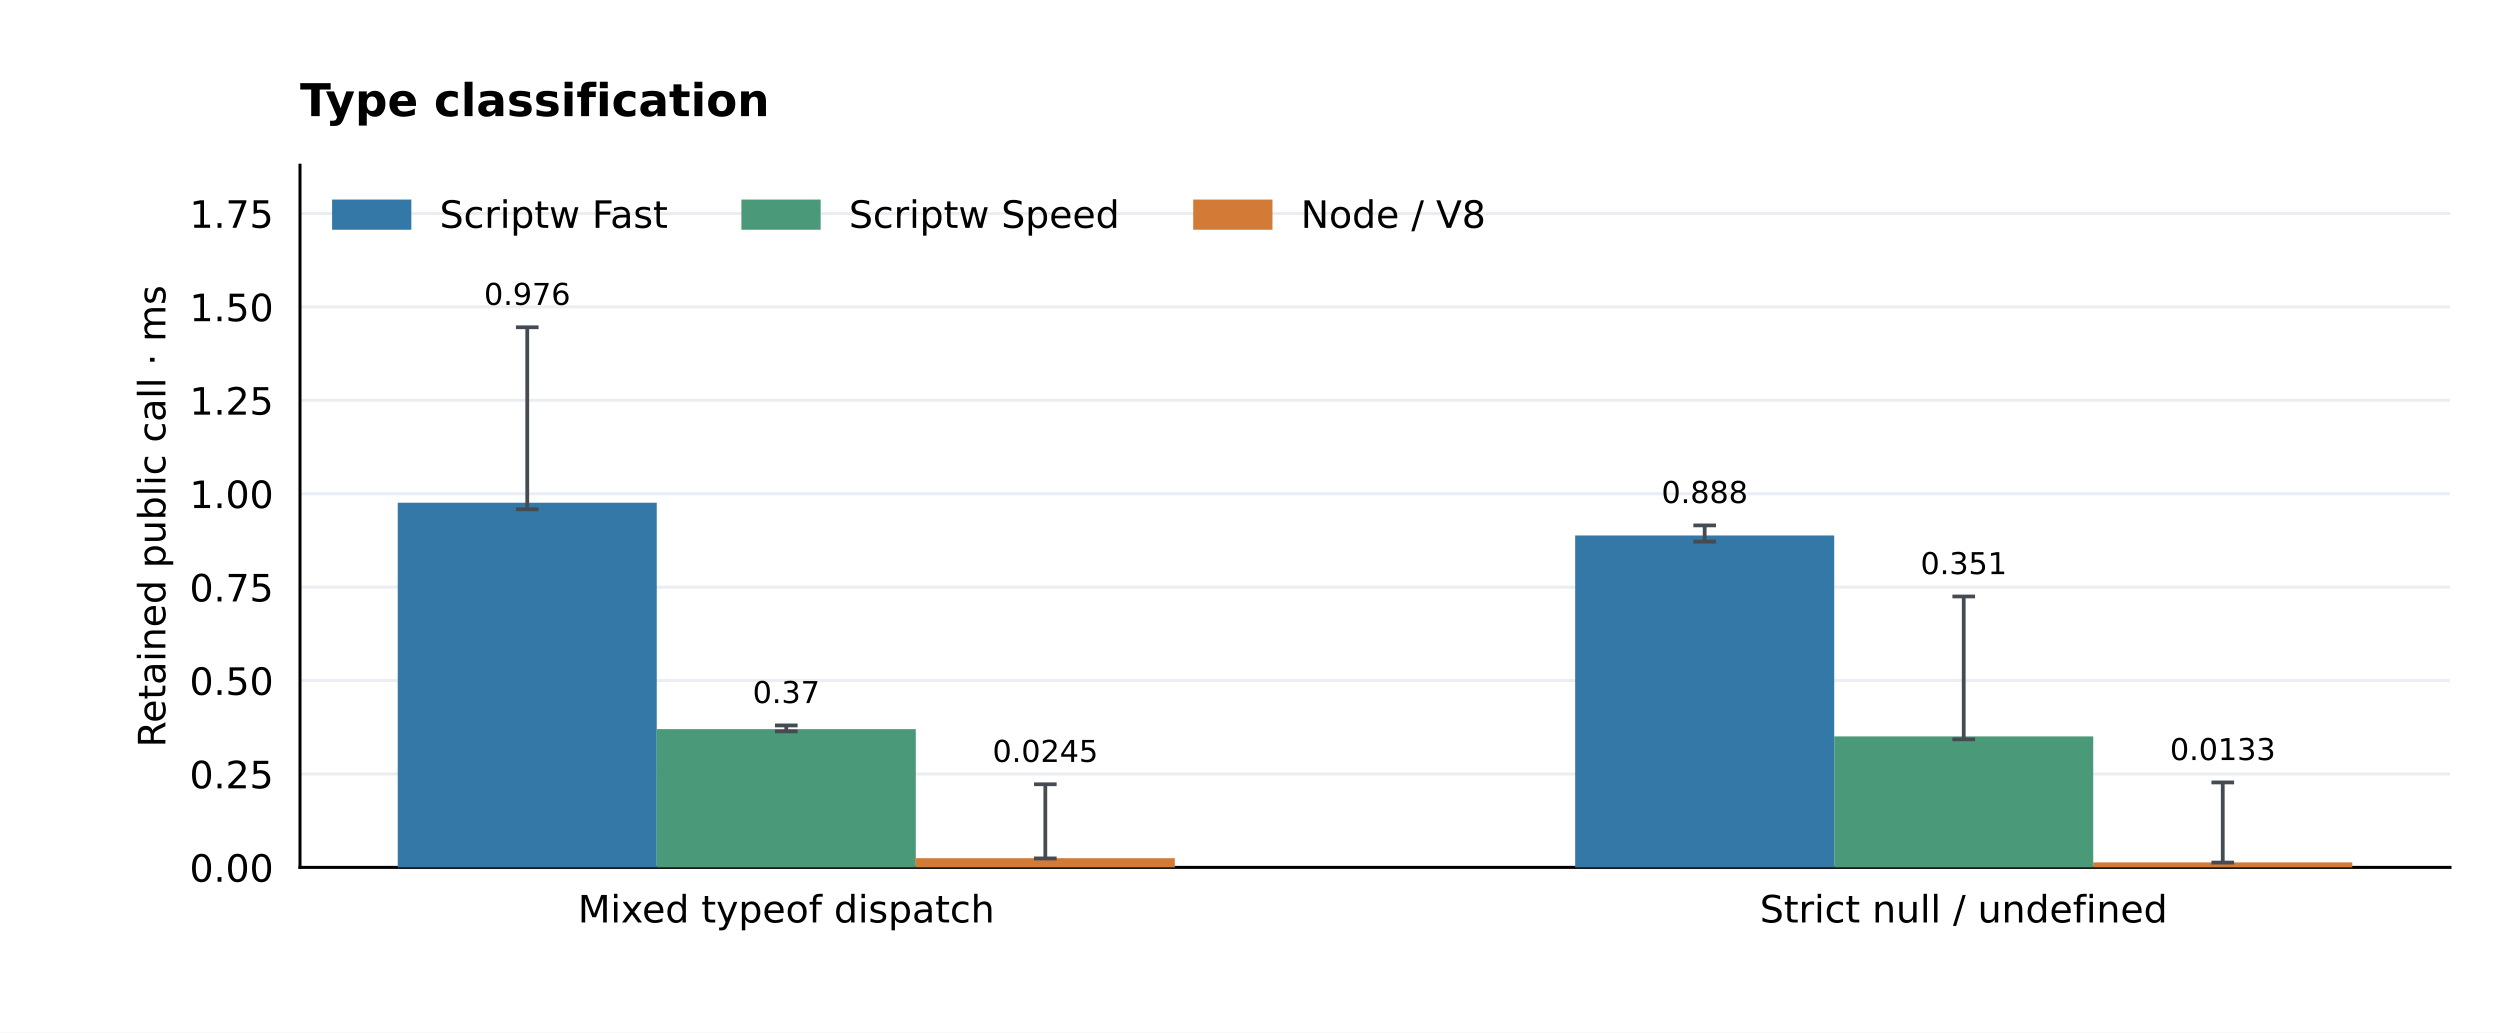
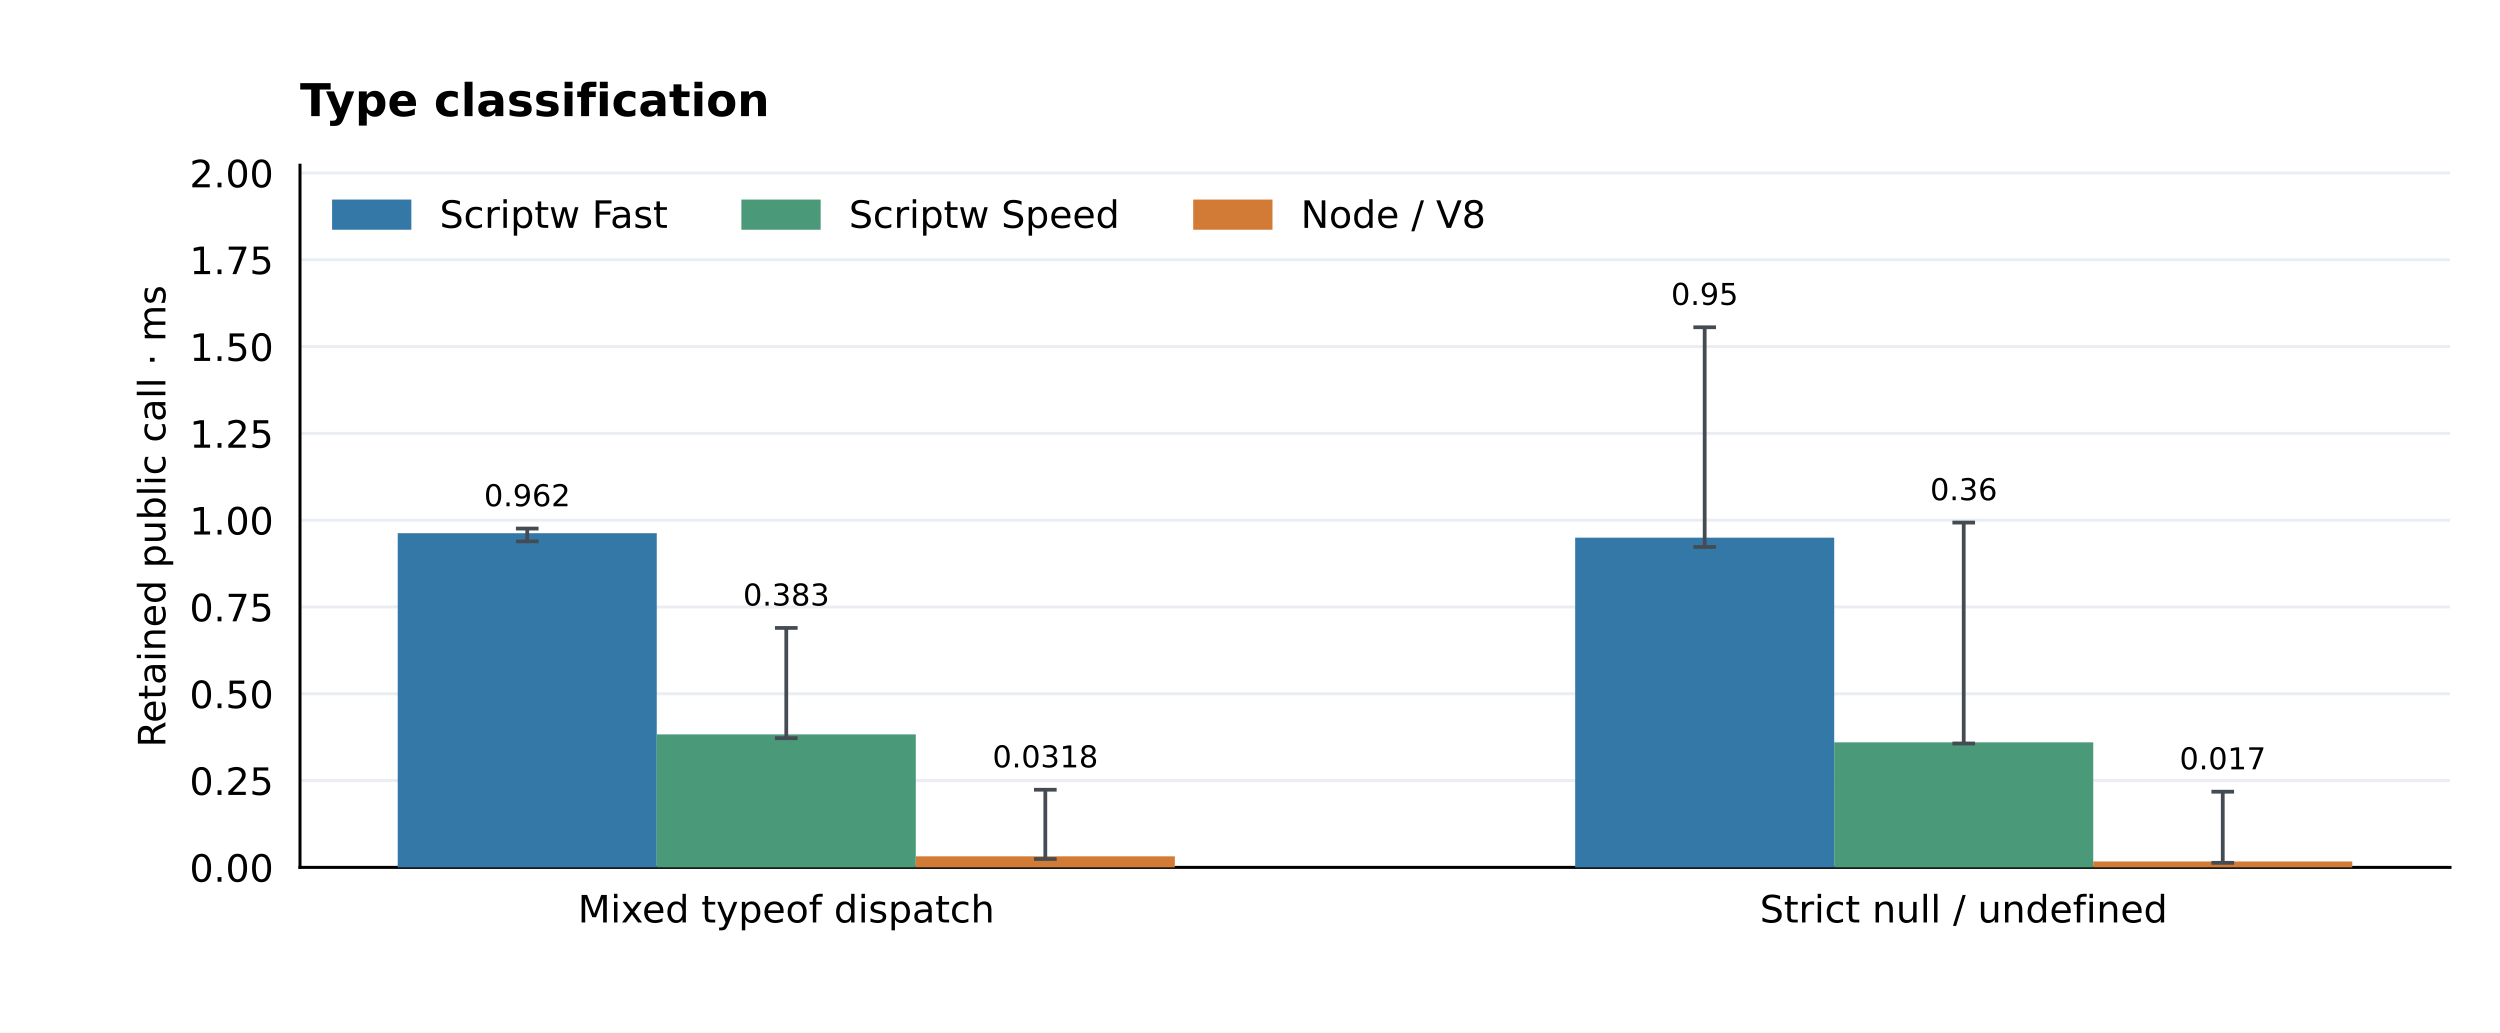
<svg xmlns="http://www.w3.org/2000/svg" xmlns:xlink="http://www.w3.org/1999/xlink" width="662.4pt" height="273.6pt" viewBox="0 0 662.4 273.6" version="1.1">
  <defs>
    <style type="text/css">*{stroke-linejoin: round; stroke-linecap: butt}</style>
  </defs>
  <g id="figure_1">
    <g id="patch_1">
      <path d="M 0 273.6 L 662.4 273.6 L 662.4 0 L 0 0 z " style="fill: #ffffff" />
    </g>
    <g id="axes_1">
      <g id="patch_2">
        <path d="M 79.488 229.824 L 649.152 229.824 L 649.152 43.776 L 79.488 43.776 z " style="fill: #ffffff" />
      </g>
      <g id="matplotlib.axis_1">
        <g id="xtick_1">
          <g id="line2d_1" />
          <g id="text_1">
            <text style="font-size: 10px; font-family: 'DejaVu Sans'; text-anchor: middle" x="208.333" y="244.422" transform="rotate(-0 208.3331 244.4224)">Mixed typeof dispatch</text>
          </g>
        </g>
        <g id="xtick_2">
          <g id="line2d_2" />
          <g id="text_2">
            <text style="font-size: 10px; font-family: 'DejaVu Sans'; text-anchor: middle" x="520.307" y="244.422" transform="rotate(-0 520.3069 244.4224)">Strict null / undefined</text>
          </g>
        </g>
      </g>
      <g id="matplotlib.axis_2">
        <g id="ytick_1">
          <g id="line2d_3">
            <path d="M 79.488 229.824 L 649.152 229.824 " clip-path="url(#pec315be8d2)" style="fill: none; stroke: #eaeef2; stroke-width: 0.8; stroke-linecap: square" />
          </g>
          <g id="line2d_4" />
          <g id="text_3">
            <text style="font-size: 10px; font-family: 'DejaVu Sans'; text-anchor: end" x="72.488" y="233.623" transform="rotate(-0 72.488 233.6228)">0.00</text>
          </g>
        </g>
        <g id="ytick_2">
          <g id="line2d_5">
-             <path d="M 79.488 205.073 L 649.152 205.073 " clip-path="url(#pec315be8d2)" style="fill: none; stroke: #eaeef2; stroke-width: 0.8; stroke-linecap: square" />
+             <path d="M 79.488 206.825 L 649.152 206.825 " clip-path="url(#pec315be8d2)" style="fill: none; stroke: #eaeef2; stroke-width: 0.8; stroke-linecap: square" />
          </g>
          <g id="line2d_6" />
          <g id="text_4">
-             <text style="font-size: 10px; font-family: 'DejaVu Sans'; text-anchor: end" x="72.488" y="208.871" transform="rotate(-0 72.488 208.8714)">0.25</text>
+             <text style="font-size: 10px; font-family: 'DejaVu Sans'; text-anchor: end" x="72.488" y="210.624" transform="rotate(-0 72.488 210.624)">0.25</text>
          </g>
        </g>
        <g id="ytick_3">
          <g id="line2d_7">
-             <path d="M 79.488 180.321 L 649.152 180.321 " clip-path="url(#pec315be8d2)" style="fill: none; stroke: #eaeef2; stroke-width: 0.8; stroke-linecap: square" />
+             <path d="M 79.488 183.826 L 649.152 183.826 " clip-path="url(#pec315be8d2)" style="fill: none; stroke: #eaeef2; stroke-width: 0.8; stroke-linecap: square" />
          </g>
          <g id="line2d_8" />
          <g id="text_5">
-             <text style="font-size: 10px; font-family: 'DejaVu Sans'; text-anchor: end" x="72.488" y="184.12" transform="rotate(-0 72.488 184.12)">0.50</text>
+             <text style="font-size: 10px; font-family: 'DejaVu Sans'; text-anchor: end" x="72.488" y="187.625" transform="rotate(-0 72.488 187.6252)">0.50</text>
          </g>
        </g>
        <g id="ytick_4">
          <g id="line2d_9">
-             <path d="M 79.488 155.57 L 649.152 155.57 " clip-path="url(#pec315be8d2)" style="fill: none; stroke: #eaeef2; stroke-width: 0.8; stroke-linecap: square" />
+             <path d="M 79.488 160.828 L 649.152 160.828 " clip-path="url(#pec315be8d2)" style="fill: none; stroke: #eaeef2; stroke-width: 0.8; stroke-linecap: square" />
          </g>
          <g id="line2d_10" />
          <g id="text_6">
-             <text style="font-size: 10px; font-family: 'DejaVu Sans'; text-anchor: end" x="72.488" y="159.369" transform="rotate(-0 72.488 159.3685)">0.75</text>
+             <text style="font-size: 10px; font-family: 'DejaVu Sans'; text-anchor: end" x="72.488" y="164.626" transform="rotate(-0 72.488 164.6264)">0.75</text>
          </g>
        </g>
        <g id="ytick_5">
          <g id="line2d_11">
-             <path d="M 79.488 130.818 L 649.152 130.818 " clip-path="url(#pec315be8d2)" style="fill: none; stroke: #eaeef2; stroke-width: 0.8; stroke-linecap: square" />
+             <path d="M 79.488 137.829 L 649.152 137.829 " clip-path="url(#pec315be8d2)" style="fill: none; stroke: #eaeef2; stroke-width: 0.8; stroke-linecap: square" />
          </g>
          <g id="line2d_12" />
          <g id="text_7">
-             <text style="font-size: 10px; font-family: 'DejaVu Sans'; text-anchor: end" x="72.488" y="134.617" transform="rotate(-0 72.488 134.6171)">1.00</text>
+             <text style="font-size: 10px; font-family: 'DejaVu Sans'; text-anchor: end" x="72.488" y="141.628" transform="rotate(-0 72.488 141.6275)">1.00</text>
          </g>
        </g>
        <g id="ytick_6">
          <g id="line2d_13">
-             <path d="M 79.488 106.067 L 649.152 106.067 " clip-path="url(#pec315be8d2)" style="fill: none; stroke: #eaeef2; stroke-width: 0.8; stroke-linecap: square" />
+             <path d="M 79.488 114.83 L 649.152 114.83 " clip-path="url(#pec315be8d2)" style="fill: none; stroke: #eaeef2; stroke-width: 0.8; stroke-linecap: square" />
          </g>
          <g id="line2d_14" />
          <g id="text_8">
-             <text style="font-size: 10px; font-family: 'DejaVu Sans'; text-anchor: end" x="72.488" y="109.866" transform="rotate(-0 72.488 109.8657)">1.25</text>
+             <text style="font-size: 10px; font-family: 'DejaVu Sans'; text-anchor: end" x="72.488" y="118.629" transform="rotate(-0 72.488 118.6287)">1.25</text>
          </g>
        </g>
        <g id="ytick_7">
          <g id="line2d_15">
-             <path d="M 79.488 81.315 L 649.152 81.315 " clip-path="url(#pec315be8d2)" style="fill: none; stroke: #eaeef2; stroke-width: 0.8; stroke-linecap: square" />
+             <path d="M 79.488 91.831 L 649.152 91.831 " clip-path="url(#pec315be8d2)" style="fill: none; stroke: #eaeef2; stroke-width: 0.8; stroke-linecap: square" />
          </g>
          <g id="line2d_16" />
          <g id="text_9">
-             <text style="font-size: 10px; font-family: 'DejaVu Sans'; text-anchor: end" x="72.488" y="85.114" transform="rotate(-0 72.488 85.11426)">1.50</text>
+             <text style="font-size: 10px; font-family: 'DejaVu Sans'; text-anchor: end" x="72.488" y="95.63" transform="rotate(-0 72.488 95.6299)">1.50</text>
          </g>
        </g>
        <g id="ytick_8">
          <g id="line2d_17">
-             <path d="M 79.488 56.564 L 649.152 56.564 " clip-path="url(#pec315be8d2)" style="fill: none; stroke: #eaeef2; stroke-width: 0.8; stroke-linecap: square" />
+             <path d="M 79.488 68.832 L 649.152 68.832 " clip-path="url(#pec315be8d2)" style="fill: none; stroke: #eaeef2; stroke-width: 0.8; stroke-linecap: square" />
          </g>
          <g id="line2d_18" />
          <g id="text_10">
-             <text style="font-size: 10px; font-family: 'DejaVu Sans'; text-anchor: end" x="72.488" y="60.363" transform="rotate(-0 72.488 60.36283)">1.75</text>
-           </g>
-         </g>
-         <g id="text_11">
+             <text style="font-size: 10px; font-family: 'DejaVu Sans'; text-anchor: end" x="72.488" y="72.631" transform="rotate(-0 72.488 72.63108)">1.75</text>
+           </g>
+         </g>
+         <g id="ytick_9">
+           <g id="line2d_19">
+             <path d="M 79.488 45.833 L 649.152 45.833 " clip-path="url(#pec315be8d2)" style="fill: none; stroke: #eaeef2; stroke-width: 0.8; stroke-linecap: square" />
+           </g>
+           <g id="line2d_20" />
+           <g id="text_11">
+             <text style="font-size: 10px; font-family: 'DejaVu Sans'; text-anchor: end" x="72.488" y="49.632" transform="rotate(-0 72.488 49.63226)">2.00</text>
+           </g>
+         </g>
+         <g id="text_12">
          <text style="font-size: 10px; font-family: 'DejaVu Sans'; text-anchor: middle" x="43.82" y="136.8" transform="rotate(-90 43.82003 136.8)">Retained public call · ms</text>
        </g>
      </g>
      <g id="patch_3">
        <path d="M 79.488 229.824 L 79.488 43.776 " style="fill: none; stroke: #000000; stroke-width: 0.8; stroke-linejoin: miter; stroke-linecap: square" />
      </g>
      <g id="patch_4">
        <path d="M 79.488 229.824 L 649.152 229.824 " style="fill: none; stroke: #000000; stroke-width: 0.8; stroke-linejoin: miter; stroke-linecap: square" />
      </g>
      <g id="patch_5">
-         <path d="M 105.382 229.824 L 174.016 229.824 L 174.016 133.209 L 105.382 133.209 z " clip-path="url(#pec315be8d2)" style="fill: #3478a8" />
-       </g>
-       <g id="text_12">
-         <text style="font-size: 8px; font-family: 'DejaVu Sans'; text-anchor: middle" x="139.699" y="80.788" transform="rotate(-0 139.6989 80.78828)">0.976</text>
+         <path d="M 105.382 229.824 L 174.016 229.824 L 174.016 141.282 L 105.382 141.282 z " clip-path="url(#pec315be8d2)" style="fill: #3478a8" />
+       </g>
+       <g id="text_13">
+         <text style="font-size: 8px; font-family: 'DejaVu Sans'; text-anchor: middle" x="139.699" y="134.132" transform="rotate(-0 139.6989 134.1319)">0.962</text>
      </g>
      <g id="patch_6">
-         <path d="M 417.356 229.824 L 485.99 229.824 L 485.99 141.882 L 417.356 141.882 z " clip-path="url(#pec315be8d2)" style="fill: #3478a8" />
-       </g>
-       <g id="text_13">
-         <text style="font-size: 8px; font-family: 'DejaVu Sans'; text-anchor: middle" x="451.673" y="133.284" transform="rotate(-0 451.6726 133.2844)">0.888</text>
+         <path d="M 417.356 229.824 L 485.99 229.824 L 485.99 142.456 L 417.356 142.456 z " clip-path="url(#pec315be8d2)" style="fill: #3478a8" />
+       </g>
+       <g id="text_14">
+         <text style="font-size: 8px; font-family: 'DejaVu Sans'; text-anchor: middle" x="451.673" y="80.788" transform="rotate(-0 451.6726 80.78828)">0.95</text>
      </g>
      <g id="patch_7">
-         <path d="M 174.016 229.824 L 242.65 229.824 L 242.65 193.193 L 174.016 193.193 z " clip-path="url(#pec315be8d2)" style="fill: #4a9a79" />
-       </g>
-       <g id="text_14">
-         <text style="font-size: 8px; font-family: 'DejaVu Sans'; text-anchor: middle" x="208.333" y="186.284" transform="rotate(-0 208.3331 186.2842)">0.37</text>
+         <path d="M 174.016 229.824 L 242.65 229.824 L 242.65 194.593 L 174.016 194.593 z " clip-path="url(#pec315be8d2)" style="fill: #4a9a79" />
+       </g>
+       <g id="text_15">
+         <text style="font-size: 8px; font-family: 'DejaVu Sans'; text-anchor: middle" x="208.333" y="160.454" transform="rotate(-0 208.3331 160.4539)">0.383</text>
      </g>
      <g id="patch_8">
-         <path d="M 485.99 229.824 L 554.624 229.824 L 554.624 195.115 L 485.99 195.115 z " clip-path="url(#pec315be8d2)" style="fill: #4a9a79" />
-       </g>
-       <g id="text_15">
-         <text style="font-size: 8px; font-family: 'DejaVu Sans'; text-anchor: middle" x="520.307" y="152.121" transform="rotate(-0 520.3069 152.1205)">0.351</text>
+         <path d="M 485.99 229.824 L 554.624 229.824 L 554.624 196.692 L 485.99 196.692 z " clip-path="url(#pec315be8d2)" style="fill: #4a9a79" />
+       </g>
+       <g id="text_16">
+         <text style="font-size: 8px; font-family: 'DejaVu Sans'; text-anchor: middle" x="520.307" y="132.539" transform="rotate(-0 520.3069 132.5391)">0.36</text>
      </g>
      <g id="patch_9">
-         <path d="M 242.65 229.824 L 311.284 229.824 L 311.284 227.396 L 242.65 227.396 z " clip-path="url(#pec315be8d2)" style="fill: #d17b36" />
-       </g>
-       <g id="text_16">
-         <text style="font-size: 8px; font-family: 'DejaVu Sans'; text-anchor: middle" x="276.967" y="201.878" transform="rotate(-0 276.9674 201.8778)">0.0245</text>
+         <path d="M 242.65 229.824 L 311.284 229.824 L 311.284 226.899 L 242.65 226.899 z " clip-path="url(#pec315be8d2)" style="fill: #d17b36" />
+       </g>
+       <g id="text_17">
+         <text style="font-size: 8px; font-family: 'DejaVu Sans'; text-anchor: middle" x="276.967" y="203.326" transform="rotate(-0 276.9674 203.326)">0.0318</text>
      </g>
      <g id="patch_10">
-         <path d="M 554.624 229.824 L 623.258 229.824 L 623.258 228.505 L 554.624 228.505 z " clip-path="url(#pec315be8d2)" style="fill: #d17b36" />
-       </g>
-       <g id="text_17">
-         <text style="font-size: 8px; font-family: 'DejaVu Sans'; text-anchor: middle" x="588.941" y="201.396" transform="rotate(-0 588.9411 201.3957)">0.0133</text>
+         <path d="M 554.624 229.824 L 623.258 229.824 L 623.258 228.259 L 554.624 228.259 z " clip-path="url(#pec315be8d2)" style="fill: #d17b36" />
      </g>
      <g id="text_18">
+         <text style="font-size: 8px; font-family: 'DejaVu Sans'; text-anchor: middle" x="588.941" y="203.849" transform="rotate(-0 588.9411 203.8486)">0.017</text>
+       </g>
+       <g id="text_19">
        <text style="font-weight: 700; font-size: 12px; font-family: 'DejaVu Sans'; text-anchor: start" x="79.488" y="30.776" transform="rotate(-0 79.488 30.776)">Type classification</text>
      </g>
      <g id="LineCollection_1">
-         <path d="M 139.699 134.947 L 139.699 86.71 " clip-path="url(#pec315be8d2)" style="fill: none; stroke: #444b52" />
-       </g>
-       <g id="line2d_19">
+         <path d="M 139.699 143.451 L 139.699 140.054 " clip-path="url(#pec315be8d2)" style="fill: none; stroke: #444b52" />
+       </g>
+       <g id="line2d_21">
        <defs>
          <path id="me51f981f41" d="M 3 0 L -3 -0 " style="stroke: #444b52" />
        </defs>
        <g clip-path="url(#pec315be8d2)">
-           <use xlink:href="#me51f981f41" x="139.699" y="134.947" style="fill: #1f77b4; stroke: #444b52" />
-         </g>
-       </g>
-       <g id="line2d_20">
-         <g clip-path="url(#pec315be8d2)">
-           <use xlink:href="#me51f981f41" x="139.699" y="86.71" style="fill: #1f77b4; stroke: #444b52" />
+           <use xlink:href="#me51f981f41" x="139.699" y="143.451" style="fill: #1f77b4; stroke: #444b52" />
+         </g>
+       </g>
+       <g id="line2d_22">
+         <g clip-path="url(#pec315be8d2)">
+           <use xlink:href="#me51f981f41" x="139.699" y="140.054" style="fill: #1f77b4; stroke: #444b52" />
        </g>
      </g>
      <g id="LineCollection_2">
-         <path d="M 451.673 143.516 L 451.673 139.206 " clip-path="url(#pec315be8d2)" style="fill: none; stroke: #444b52" />
-       </g>
-       <g id="line2d_21">
-         <g clip-path="url(#pec315be8d2)">
-           <use xlink:href="#me51f981f41" x="451.673" y="143.516" style="fill: #1f77b4; stroke: #444b52" />
-         </g>
-       </g>
-       <g id="line2d_22">
-         <g clip-path="url(#pec315be8d2)">
-           <use xlink:href="#me51f981f41" x="451.673" y="139.206" style="fill: #1f77b4; stroke: #444b52" />
+         <path d="M 451.673 144.924 L 451.673 86.71 " clip-path="url(#pec315be8d2)" style="fill: none; stroke: #444b52" />
+       </g>
+       <g id="line2d_23">
+         <g clip-path="url(#pec315be8d2)">
+           <use xlink:href="#me51f981f41" x="451.673" y="144.924" style="fill: #1f77b4; stroke: #444b52" />
+         </g>
+       </g>
+       <g id="line2d_24">
+         <g clip-path="url(#pec315be8d2)">
+           <use xlink:href="#me51f981f41" x="451.673" y="86.71" style="fill: #1f77b4; stroke: #444b52" />
        </g>
      </g>
      <g id="LineCollection_3">
-         <path d="M 208.333 193.794 L 208.333 192.206 " clip-path="url(#pec315be8d2)" style="fill: none; stroke: #444b52" />
-       </g>
-       <g id="line2d_23">
-         <g clip-path="url(#pec315be8d2)">
-           <use xlink:href="#me51f981f41" x="208.333" y="193.794" style="fill: #1f77b4; stroke: #444b52" />
-         </g>
-       </g>
-       <g id="line2d_24">
-         <g clip-path="url(#pec315be8d2)">
-           <use xlink:href="#me51f981f41" x="208.333" y="192.206" style="fill: #1f77b4; stroke: #444b52" />
+         <path d="M 208.333 195.589 L 208.333 166.376 " clip-path="url(#pec315be8d2)" style="fill: none; stroke: #444b52" />
+       </g>
+       <g id="line2d_25">
+         <g clip-path="url(#pec315be8d2)">
+           <use xlink:href="#me51f981f41" x="208.333" y="195.589" style="fill: #1f77b4; stroke: #444b52" />
+         </g>
+       </g>
+       <g id="line2d_26">
+         <g clip-path="url(#pec315be8d2)">
+           <use xlink:href="#me51f981f41" x="208.333" y="166.376" style="fill: #1f77b4; stroke: #444b52" />
        </g>
      </g>
      <g id="LineCollection_4">
-         <path d="M 520.307 195.893 L 520.307 158.042 " clip-path="url(#pec315be8d2)" style="fill: none; stroke: #444b52" />
-       </g>
-       <g id="line2d_25">
-         <g clip-path="url(#pec315be8d2)">
-           <use xlink:href="#me51f981f41" x="520.307" y="195.893" style="fill: #1f77b4; stroke: #444b52" />
-         </g>
-       </g>
-       <g id="line2d_26">
-         <g clip-path="url(#pec315be8d2)">
-           <use xlink:href="#me51f981f41" x="520.307" y="158.042" style="fill: #1f77b4; stroke: #444b52" />
+         <path d="M 520.307 196.999 L 520.307 138.461 " clip-path="url(#pec315be8d2)" style="fill: none; stroke: #444b52" />
+       </g>
+       <g id="line2d_27">
+         <g clip-path="url(#pec315be8d2)">
+           <use xlink:href="#me51f981f41" x="520.307" y="196.999" style="fill: #1f77b4; stroke: #444b52" />
+         </g>
+       </g>
+       <g id="line2d_28">
+         <g clip-path="url(#pec315be8d2)">
+           <use xlink:href="#me51f981f41" x="520.307" y="138.461" style="fill: #1f77b4; stroke: #444b52" />
        </g>
      </g>
      <g id="LineCollection_5">
-         <path d="M 276.967 227.451 L 276.967 207.8 " clip-path="url(#pec315be8d2)" style="fill: none; stroke: #444b52" />
-       </g>
-       <g id="line2d_27">
-         <g clip-path="url(#pec315be8d2)">
-           <use xlink:href="#me51f981f41" x="276.967" y="227.451" style="fill: #1f77b4; stroke: #444b52" />
-         </g>
-       </g>
-       <g id="line2d_28">
-         <g clip-path="url(#pec315be8d2)">
-           <use xlink:href="#me51f981f41" x="276.967" y="207.8" style="fill: #1f77b4; stroke: #444b52" />
+         <path d="M 276.967 227.603 L 276.967 209.248 " clip-path="url(#pec315be8d2)" style="fill: none; stroke: #444b52" />
+       </g>
+       <g id="line2d_29">
+         <g clip-path="url(#pec315be8d2)">
+           <use xlink:href="#me51f981f41" x="276.967" y="227.603" style="fill: #1f77b4; stroke: #444b52" />
+         </g>
+       </g>
+       <g id="line2d_30">
+         <g clip-path="url(#pec315be8d2)">
+           <use xlink:href="#me51f981f41" x="276.967" y="209.248" style="fill: #1f77b4; stroke: #444b52" />
        </g>
      </g>
      <g id="LineCollection_6">
-         <path d="M 588.941 228.544 L 588.941 207.318 " clip-path="url(#pec315be8d2)" style="fill: none; stroke: #444b52" />
-       </g>
-       <g id="line2d_29">
-         <g clip-path="url(#pec315be8d2)">
-           <use xlink:href="#me51f981f41" x="588.941" y="228.544" style="fill: #1f77b4; stroke: #444b52" />
-         </g>
-       </g>
-       <g id="line2d_30">
-         <g clip-path="url(#pec315be8d2)">
-           <use xlink:href="#me51f981f41" x="588.941" y="207.318" style="fill: #1f77b4; stroke: #444b52" />
+         <path d="M 588.941 228.62 L 588.941 209.77 " clip-path="url(#pec315be8d2)" style="fill: none; stroke: #444b52" />
+       </g>
+       <g id="line2d_31">
+         <g clip-path="url(#pec315be8d2)">
+           <use xlink:href="#me51f981f41" x="588.941" y="228.62" style="fill: #1f77b4; stroke: #444b52" />
+         </g>
+       </g>
+       <g id="line2d_32">
+         <g clip-path="url(#pec315be8d2)">
+           <use xlink:href="#me51f981f41" x="588.941" y="209.77" style="fill: #1f77b4; stroke: #444b52" />
        </g>
      </g>
      <g id="legend_1">
        <g id="patch_11">
          <path d="M 88.488 60.374 L 108.488 60.374 L 108.488 53.374 L 88.488 53.374 z " style="fill: #3478a8; stroke: #3478a8; stroke-linejoin: miter" />
        </g>
-         <g id="text_19">
+         <g id="text_20">
          <text style="font-size: 10px; font-family: 'DejaVu Sans'; text-anchor: start" x="116.488" y="60.374" transform="rotate(-0 116.488 60.37444)">Scriptw Fast</text>
        </g>
        <g id="patch_12">
          <path d="M 196.941 60.374 L 216.941 60.374 L 216.941 53.374 L 196.941 53.374 z " style="fill: #4a9a79; stroke: #4a9a79; stroke-linejoin: miter" />
        </g>
-         <g id="text_20">
+         <g id="text_21">
          <text style="font-size: 10px; font-family: 'DejaVu Sans'; text-anchor: start" x="224.941" y="60.374" transform="rotate(-0 224.9411 60.37444)">Scriptw Speed</text>
        </g>
        <g id="patch_13">
          <path d="M 316.654 60.374 L 336.654 60.374 L 336.654 53.374 L 316.654 53.374 z " style="fill: #d17b36; stroke: #d17b36; stroke-linejoin: miter" />
        </g>
-         <g id="text_21">
+         <g id="text_22">
          <text style="font-size: 10px; font-family: 'DejaVu Sans'; text-anchor: start" x="344.654" y="60.374" transform="rotate(-0 344.6536 60.37444)">Node / V8</text>
        </g>
      </g>
    </g>
  </g>
  <defs>
    <clipPath id="pec315be8d2">
      <rect x="79.488" y="43.776" width="569.664" height="186.048" />
    </clipPath>
  </defs>
</svg>
